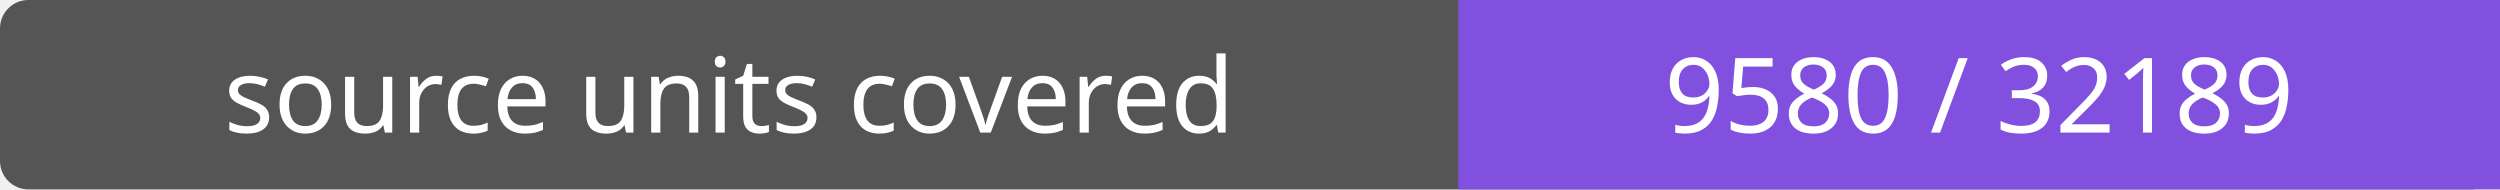
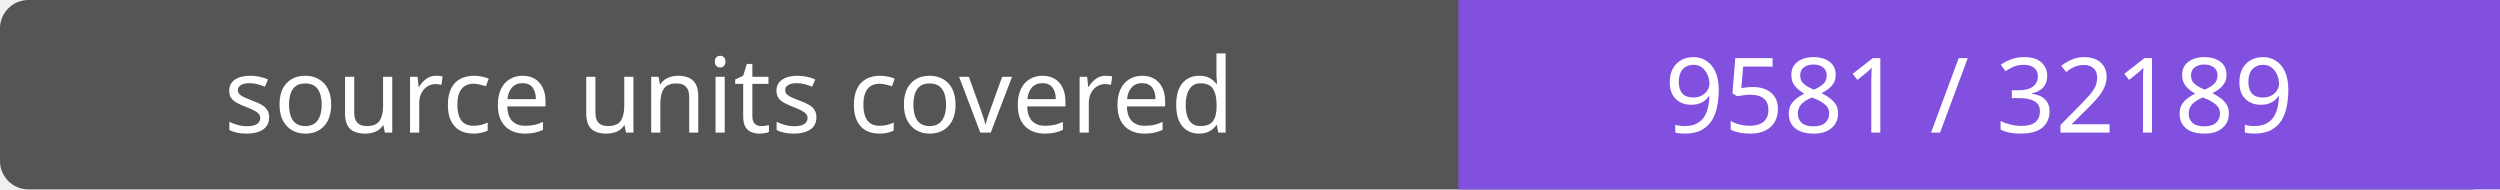
- <svg xmlns="http://www.w3.org/2000/svg" width="264" height="20" role="img" aria-label="source units covered: 9580 / 32189">
+ <svg xmlns="http://www.w3.org/2000/svg" width="264" height="20" role="img" aria-label="source units covered: 9581 / 32189">
  <rect width="264" height="20" rx="3" fill="#555" />
  <path fill="#8250df" d="M154 0h110v20H154z" />
  <g fill="#fff" text-anchor="middle" font-family="Verdana,sans-serif" font-size="11">
    <text x="77.0" y="14">source units covered</text>
-     <text x="209.0" y="14">9580 / 32189</text>
+     <text x="209.0" y="14">9581 / 32189</text>
  </g>
</svg>
